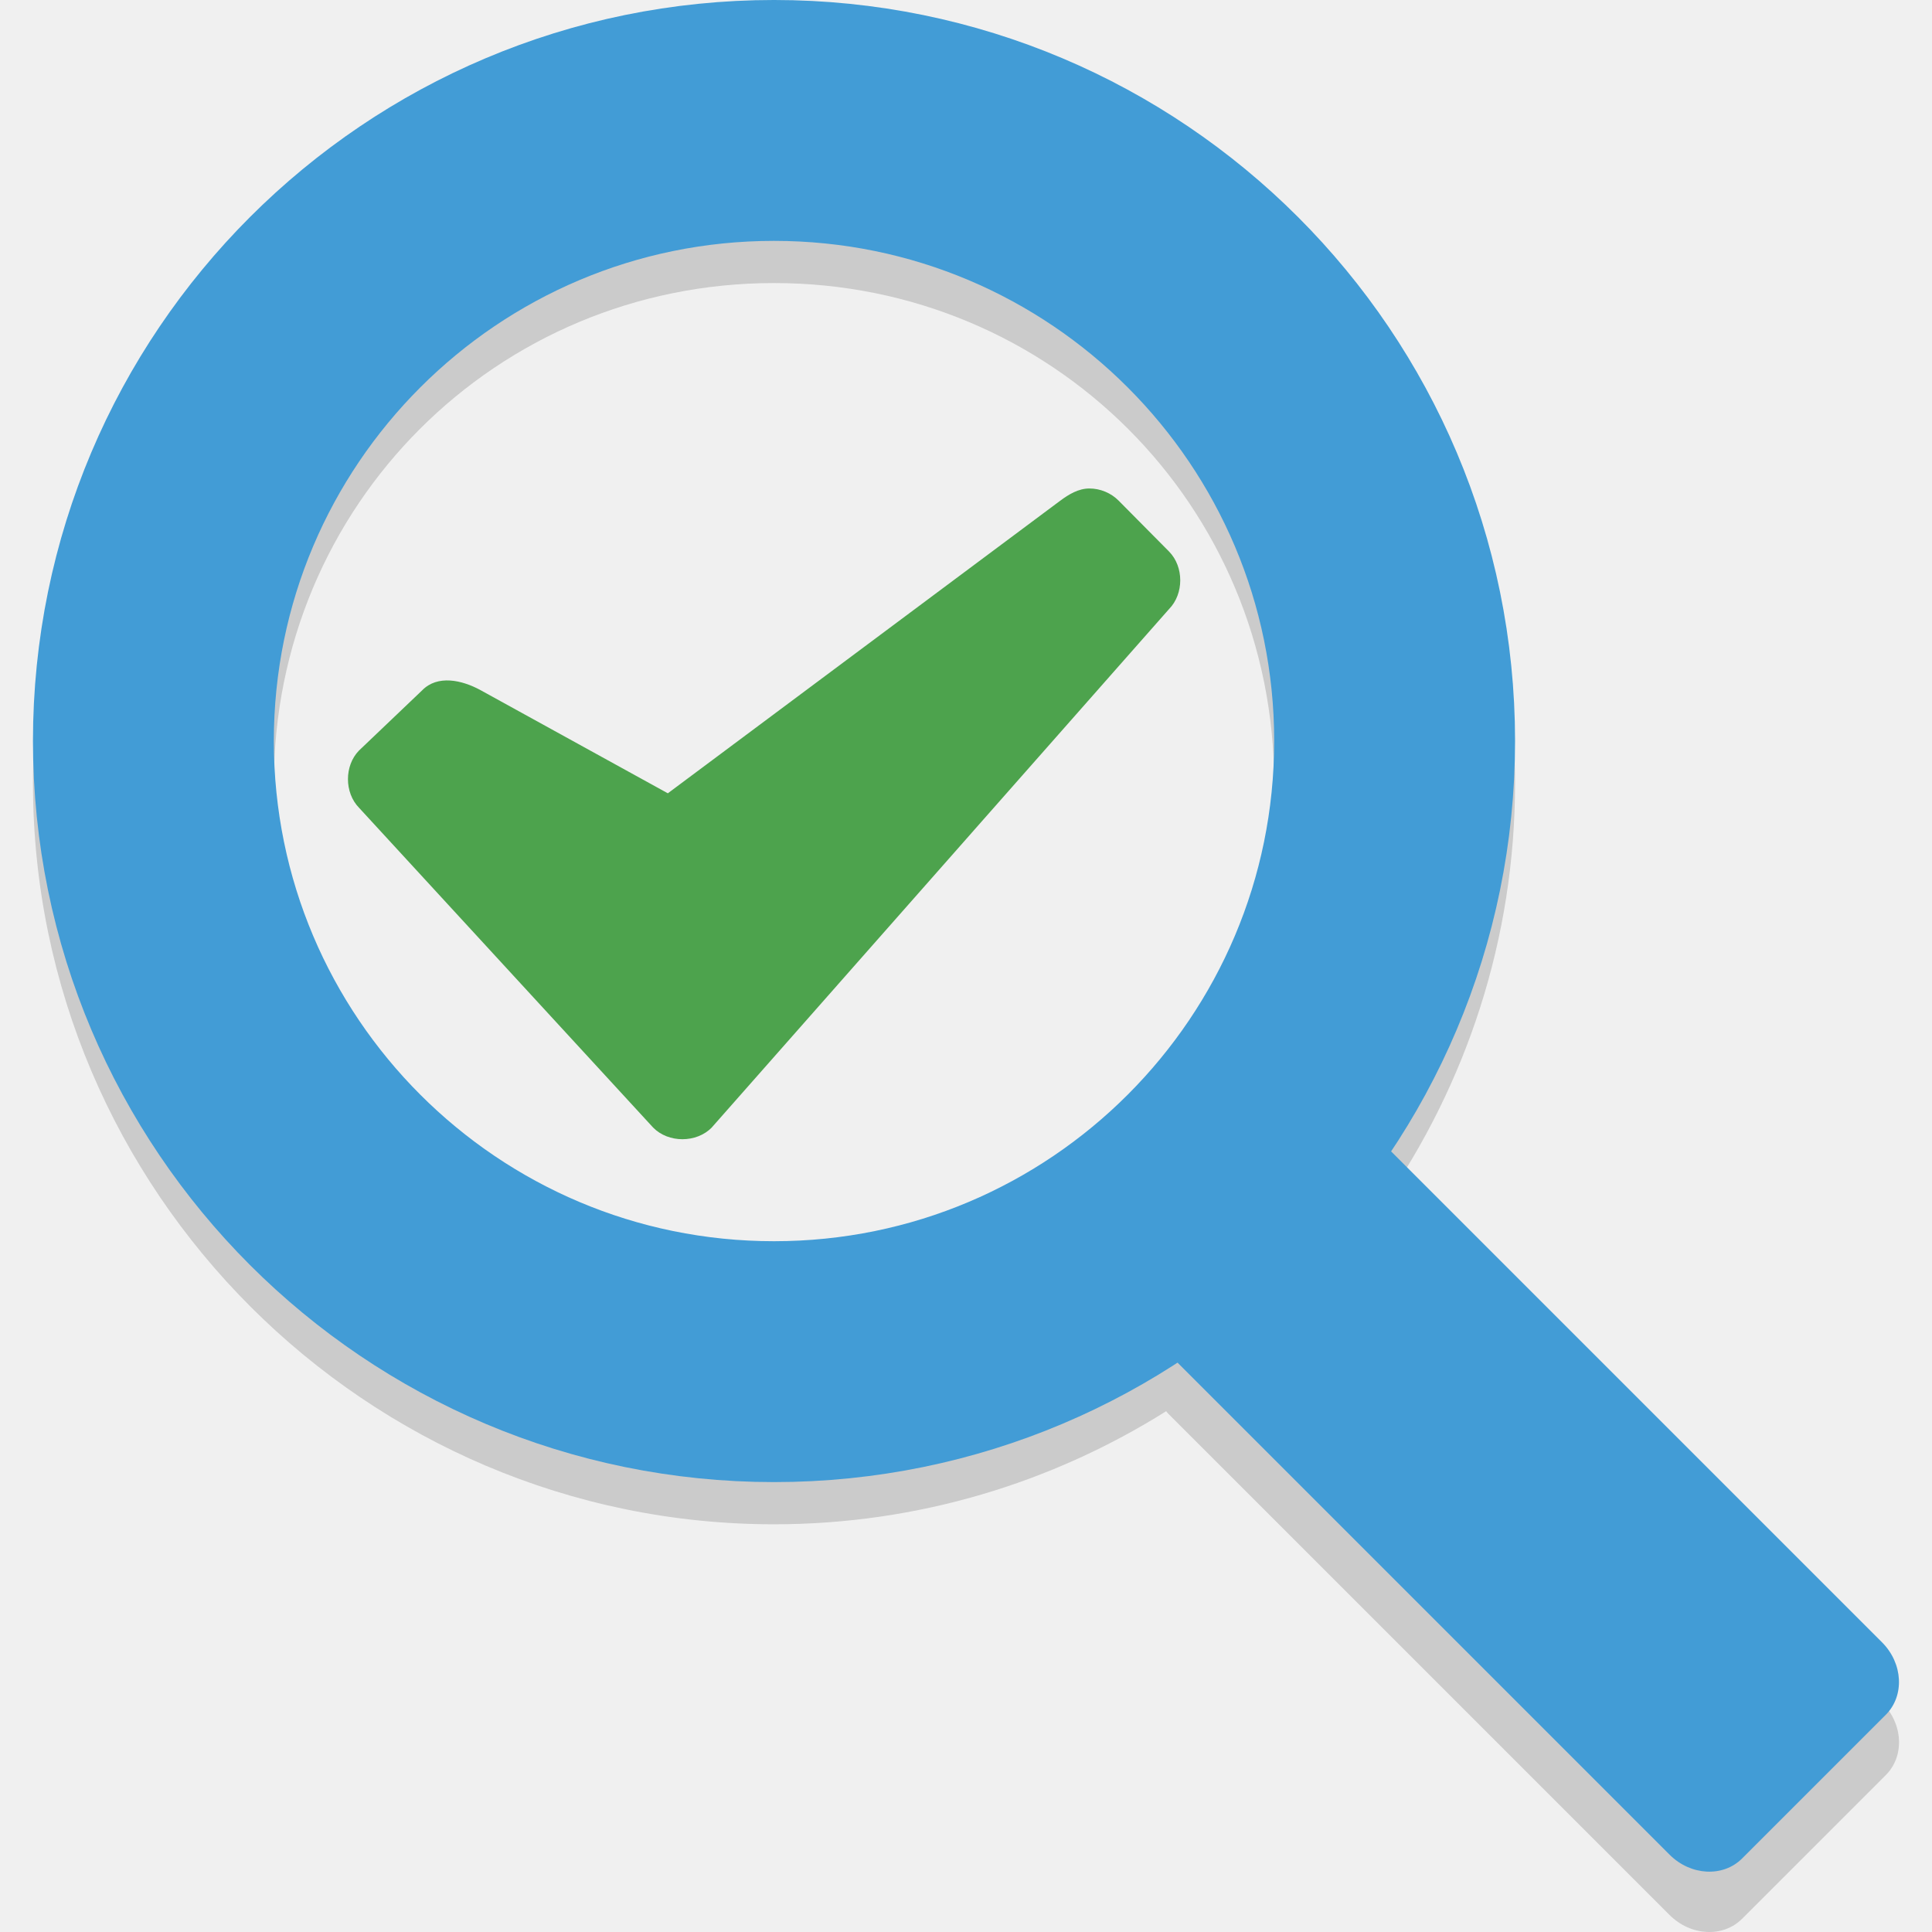
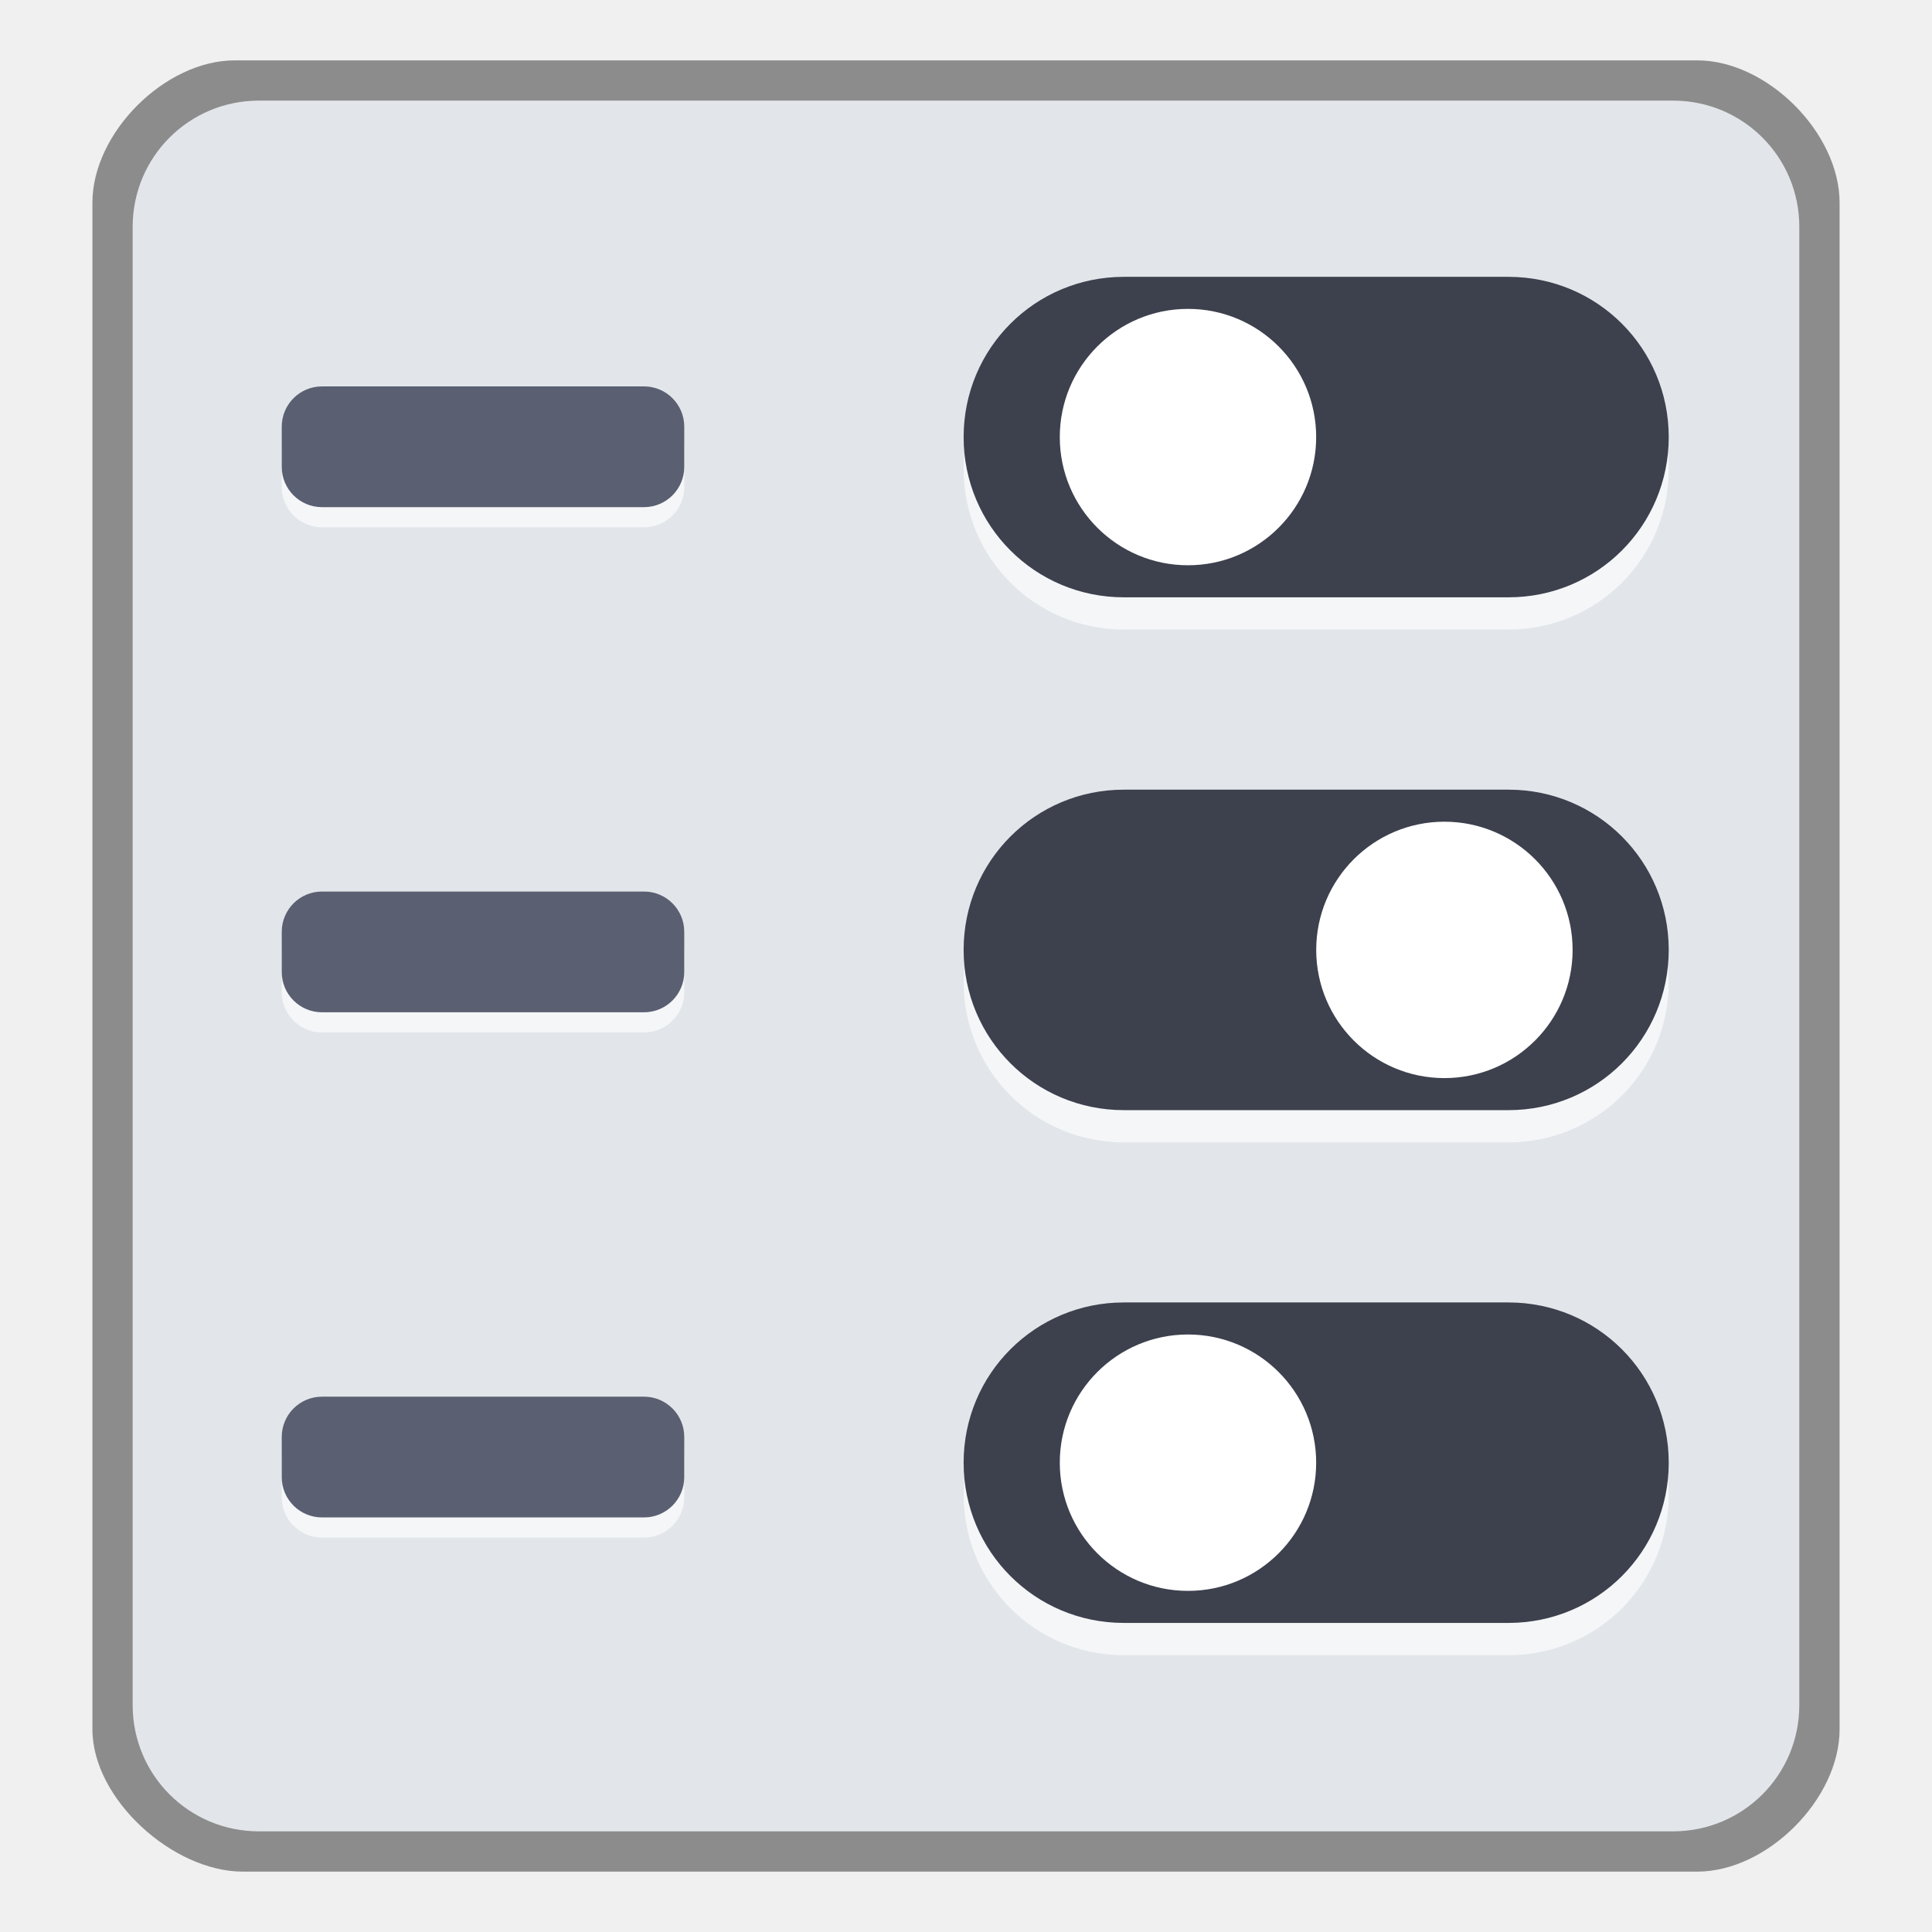
- <svg xmlns="http://www.w3.org/2000/svg" width="128" version="1.1" height="128">
-   <g style="stroke:none">
-     <path style="text-align:start;shape-rendering:auto;mix-blend-mode:normal;color-interpolation-filters:linearRGB;isolation:auto;white-space:normal;font-family:sans-serif;text-decoration-line:none;opacity:.25;fill:#5a5a5a;solid-opacity:1;image-rendering:auto;text-decoration-style:solid;text-rendering:auto;solid-color:#000000;line-height:normal;text-decoration-color:#000000;color:#000;text-transform:none;stroke-width:15.959;color-rendering:auto;text-indent:0;color-interpolation:sRGB" id="path4267" d="m 51.281,2.794 c -27.02,1e-07 -49.096,22.077 -49.096,49.098 -0,27.021 22.075,49.096 49.096,49.096 9.528,0 18.433,-2.754 25.98,-7.492 0.042,0.046 0.073,0.096 0.117,0.141 l 33.236,33.236 c 1.4,1.4 3.544,1.511 4.805,0.25 l 9.52,-9.52 c 1.261,-1.261 1.148,-3.403 -0.252,-4.803 l -33.045,-33.045 c 5.498,-7.928 8.734,-17.531 8.734,-27.863 0,-27.02 -22.075,-49.098 -49.096,-49.098 z  m 0,15.959 c 18.396,0 33.137,14.743 33.137,33.139 0,18.396 -14.741,33.137 -33.137,33.137 -18.396,0 -33.137,-14.741 -33.137,-33.137 1e-06,-18.396 14.741,-33.139 33.137,-33.139 z " />
-     <rect width="19.901" x="-8.671" y="114.528" rx="3.219" ry="3.573" height="54.15" style="fill:#429cd6" id="rect3755-2" transform="matrix(0.7071068,-0.7071068,0.7071068,0.7071068,0,0)" />
+ <svg xmlns="http://www.w3.org/2000/svg" width="48" version="1.0" height="48">
+   <path style="fill:#8c8c8c" d="m 5.832,1.5 c -1.735,0 -3.536,1.801 -3.536,3.536 v 37.928 c 0,1.735 2,3.536 3.736,3.536 h 36.136 c 1.735,0 3.536,-1.801 3.536,-3.536 v -37.928 c 0,-1.735 -1.801,-3.536 -3.536,-3.536 z" />
+   <path style="fill:#e2e6ea" d="M 6.432,2.5 C 4.697,2.5 3.296,3.9 3.296,5.635 v 36.729 c 0,1.735 1.4,3.135 3.135,3.135 h 35.137 c 1.735,0 3.135,-1.4 3.135,-3.135 V 5.635 C 44.704,3.9 43.303,2.5 41.568,2.5 Z" />
+   <path style="opacity:.65;fill:#fff" d="m 41.46,24.4 c 0,2.206 -1.776,3.981 -3.981,3.981 h -9.556 c -2.206,0 -3.981,-1.776 -3.981,-3.981 0,-2.206 1.776,-3.981 3.981,-3.981 h 9.556 c 2.206,0 3.981,1.776 3.981,3.981 z " />
+   <path style="fill:#3d404d" d="m 41.459,23.6 c 0,2.206 -1.776,3.981 -3.981,3.981 h -9.556 c -2.206,0 -3.981,-1.776 -3.981,-3.981 0,-2.206 1.776,-3.981 3.981,-3.981 h 9.556 c 2.206,0 3.981,1.776 3.981,3.981 z " />
+   <g style="fill:#fff">
+     <path d="m 39.071,23.6 c 0,-1.759 -1.426,-3.185 -3.185,-3.185 -1.759,0 -3.185,1.426 -3.185,3.185 0,1.759 1.426,3.185 3.185,3.185 1.759,0 3.185,-1.426 3.185,-3.185 z" />
+     <path style="opacity:.65" d="m 41.46,11.659 c 0,2.206 -1.776,3.981 -3.981,3.981 h -9.556 c -2.206,0 -3.981,-1.776 -3.981,-3.981 0,-2.206 1.776,-3.981 3.981,-3.981 h 9.556 c 2.206,0 3.981,1.776 3.981,3.981 z" />
  </g>
-   <path style="fill:none;stroke:#429cd6;stroke-width:15.959" id="path2985-6" d="m 92.397,49.096 a 41.117,41.117 0 0,1 -41.117,41.117 41.117,41.117 0 0,1 -41.117,-41.117 41.117,41.117 0 0,1 41.117,-41.117 41.117,41.117 0 0,1 41.117,41.117 Z " />
-   <path style="font-family:Sans;fill:#4da34d;text-align:start;stroke:none;line-height:normal;color:#000;text-indent:0;text-transform:none" id="path3503" d="m 72.17,32.364 c -0.718,0.001 -1.358,0.385 -1.934,0.814 l -25.991,19.38 -12.39,-6.824 c -1.264,-0.696 -2.876,-1.032 -3.884,0 l -4.189,3.994 c -0.972,1.001 -0.972,2.782 0,3.783 l 19.488,21.191 c 1.008,1.032 2.876,1.032 3.884,0 l 30.304,-34.356 c 0.982,-1.002 0.982,-2.798 0,-3.8 l -3.337,-3.368 c -0.507,-0.517 -1.227,-0.817 -1.951,-0.814 Z " />
+   <path style="fill:#3d404d" d="m 41.459,10.859 c 0,2.206 -1.776,3.981 -3.981,3.981 h -9.556 c -2.206,0 -3.981,-1.776 -3.981,-3.981 0,-2.206 1.776,-3.981 3.981,-3.981 h 9.556 c 2.206,0 3.981,1.776 3.981,3.981 z " />
+   <g style="fill:#fff">
+     <path d="m 32.7,10.859 c 0,-1.759 -1.426,-3.185 -3.185,-3.185 -1.759,0 -3.185,1.426 -3.185,3.185 0,1.759 1.426,3.185 3.185,3.185 1.759,0 3.185,-1.426 3.185,-3.185 z" />
+     <rect width="10" x="7" y="22.65" rx="1" height="3" style="opacity:.65;stroke-width:.913" />
+   </g>
+   <g style="stroke-width:.913">
+     <rect width="10" x="7" y="22.15" rx="1" height="3" style="fill:#5a5f72" />
+     <rect width="10" x="7" y="10.1" rx="1" height="3" style="opacity:.65;fill:#fff" />
+     <rect width="10" x="7" y="9.6" rx="1" height="3" style="fill:#5a5f72" />
+     <rect width="10" x="7" y="35.2" rx="1" height="3" style="opacity:.65;fill:#fff" />
+     <rect width="10" x="7" y="34.7" rx="1" height="3" style="fill:#5a5f72" />
+   </g>
+   <path style="opacity:.65;fill:#fff" d="m 41.46,37.141 c 0,2.206 -1.776,3.981 -3.981,3.981 h -9.556 c -2.206,0 -3.981,-1.776 -3.981,-3.981 0,-2.206 1.776,-3.981 3.981,-3.981 h 9.556 c 2.206,0 3.981,1.776 3.981,3.981 z " />
+   <path style="fill:#3d404d" d="m 41.459,36.34 c 0,2.206 -1.776,3.981 -3.981,3.981 h -9.556 c -2.206,0 -3.981,-1.776 -3.981,-3.981 0,-2.206 1.776,-3.981 3.981,-3.981 h 9.556 c 2.206,0 3.981,1.776 3.981,3.981 z " />
+   <path style="fill:#fff" d="m 32.7,36.34 c 0,-1.759 -1.426,-3.185 -3.185,-3.185 -1.759,0 -3.185,1.426 -3.185,3.185 0,1.759 1.426,3.185 3.185,3.185 1.759,0 3.185,-1.426 3.185,-3.185 z " />
</svg>
